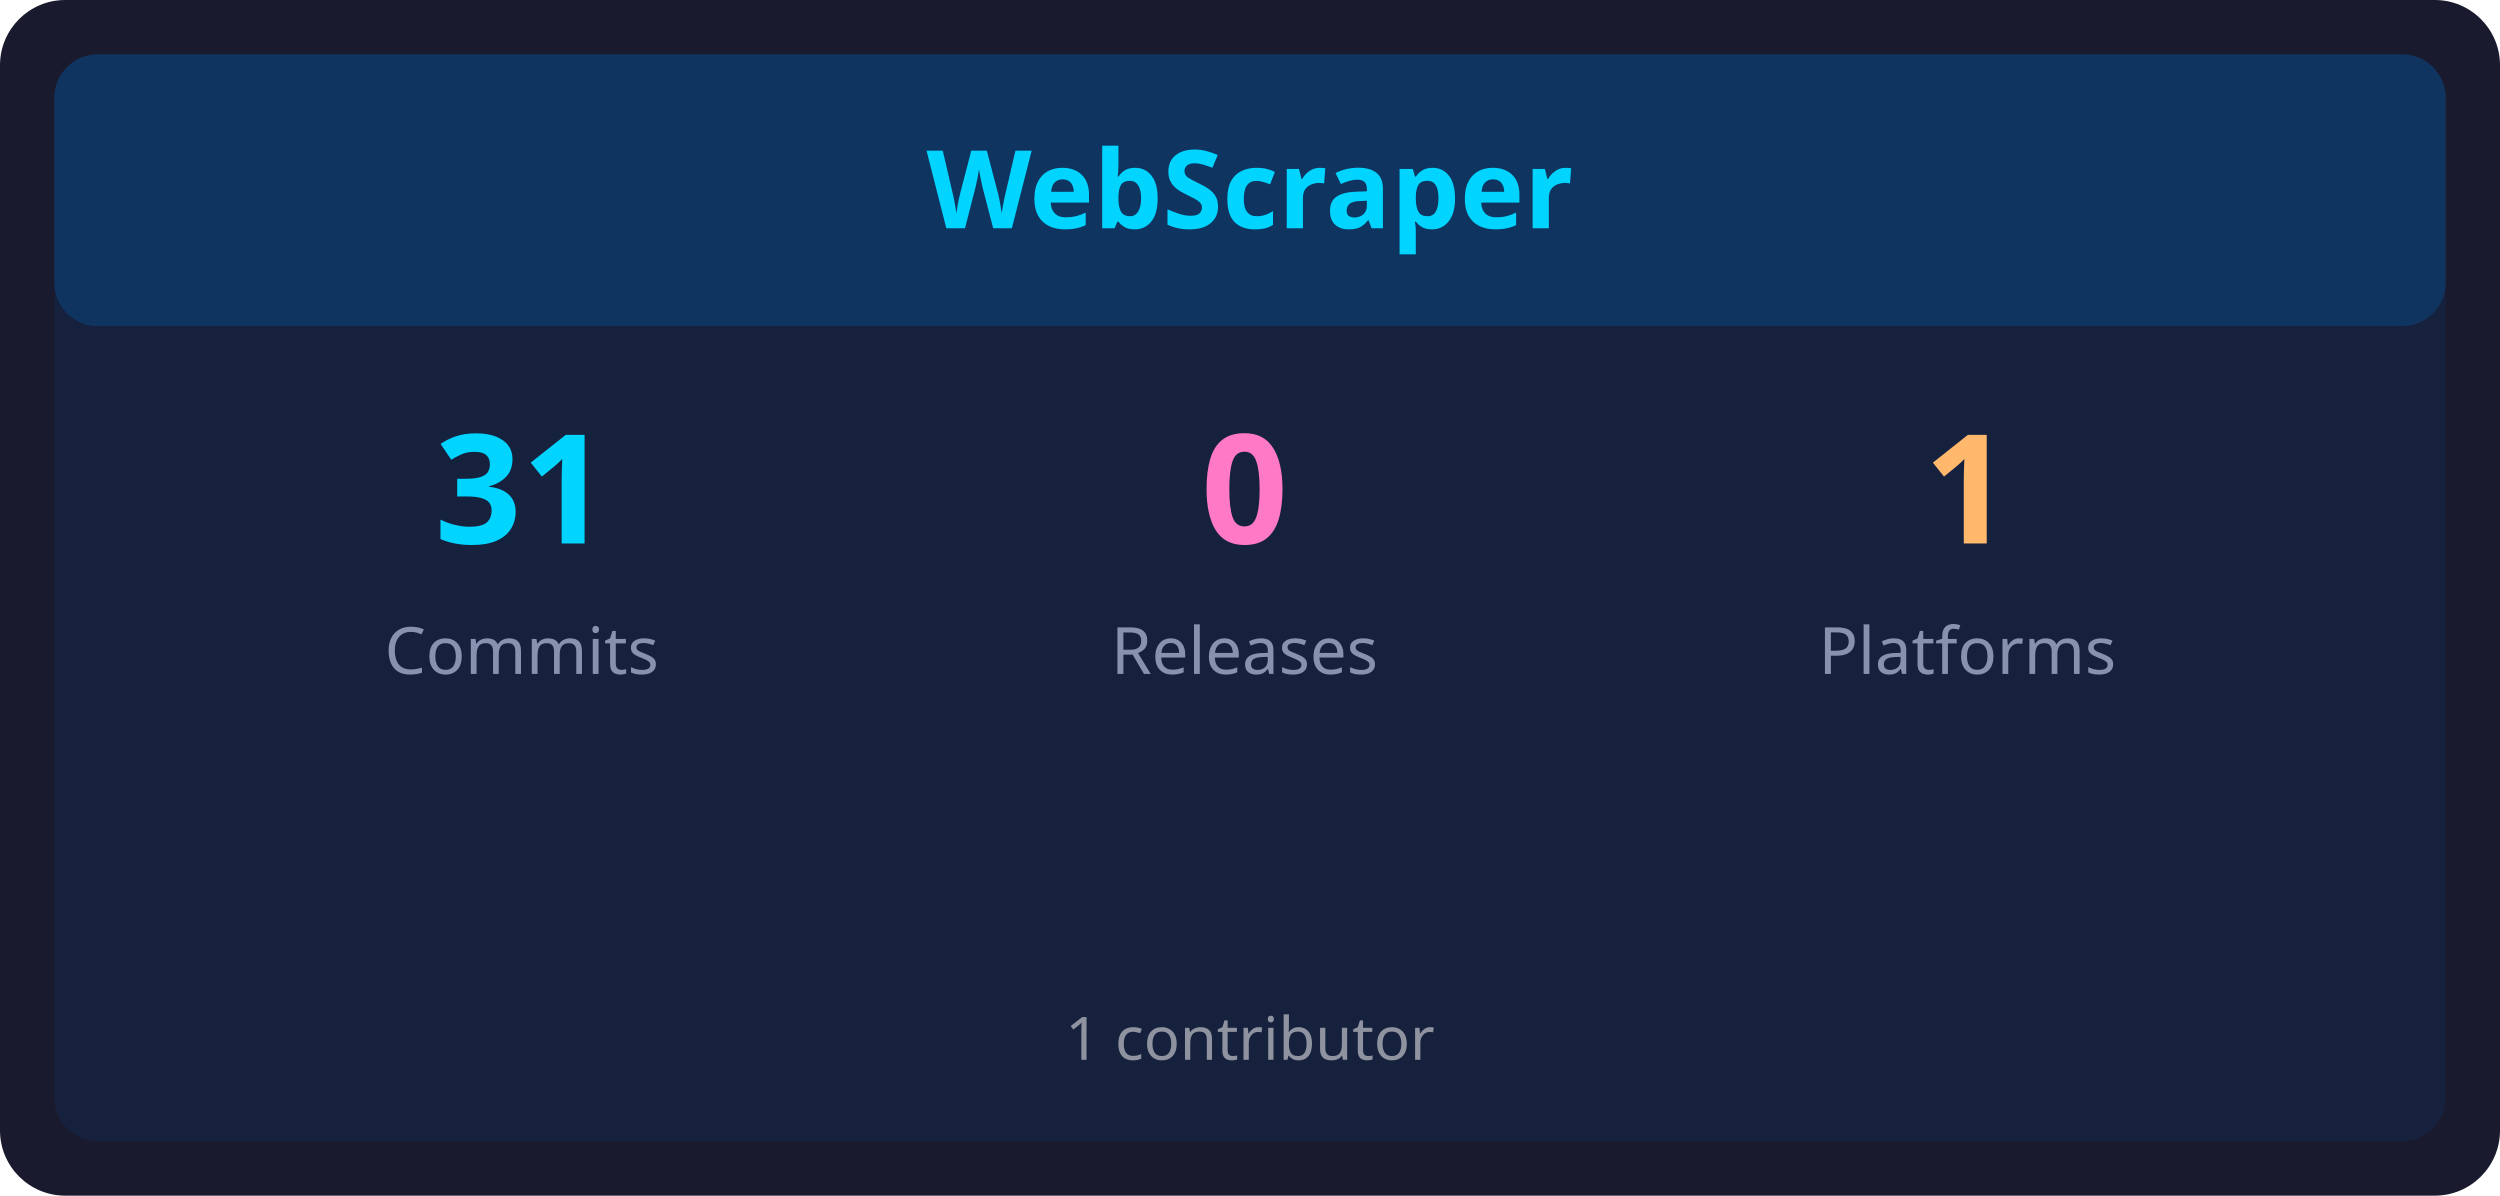
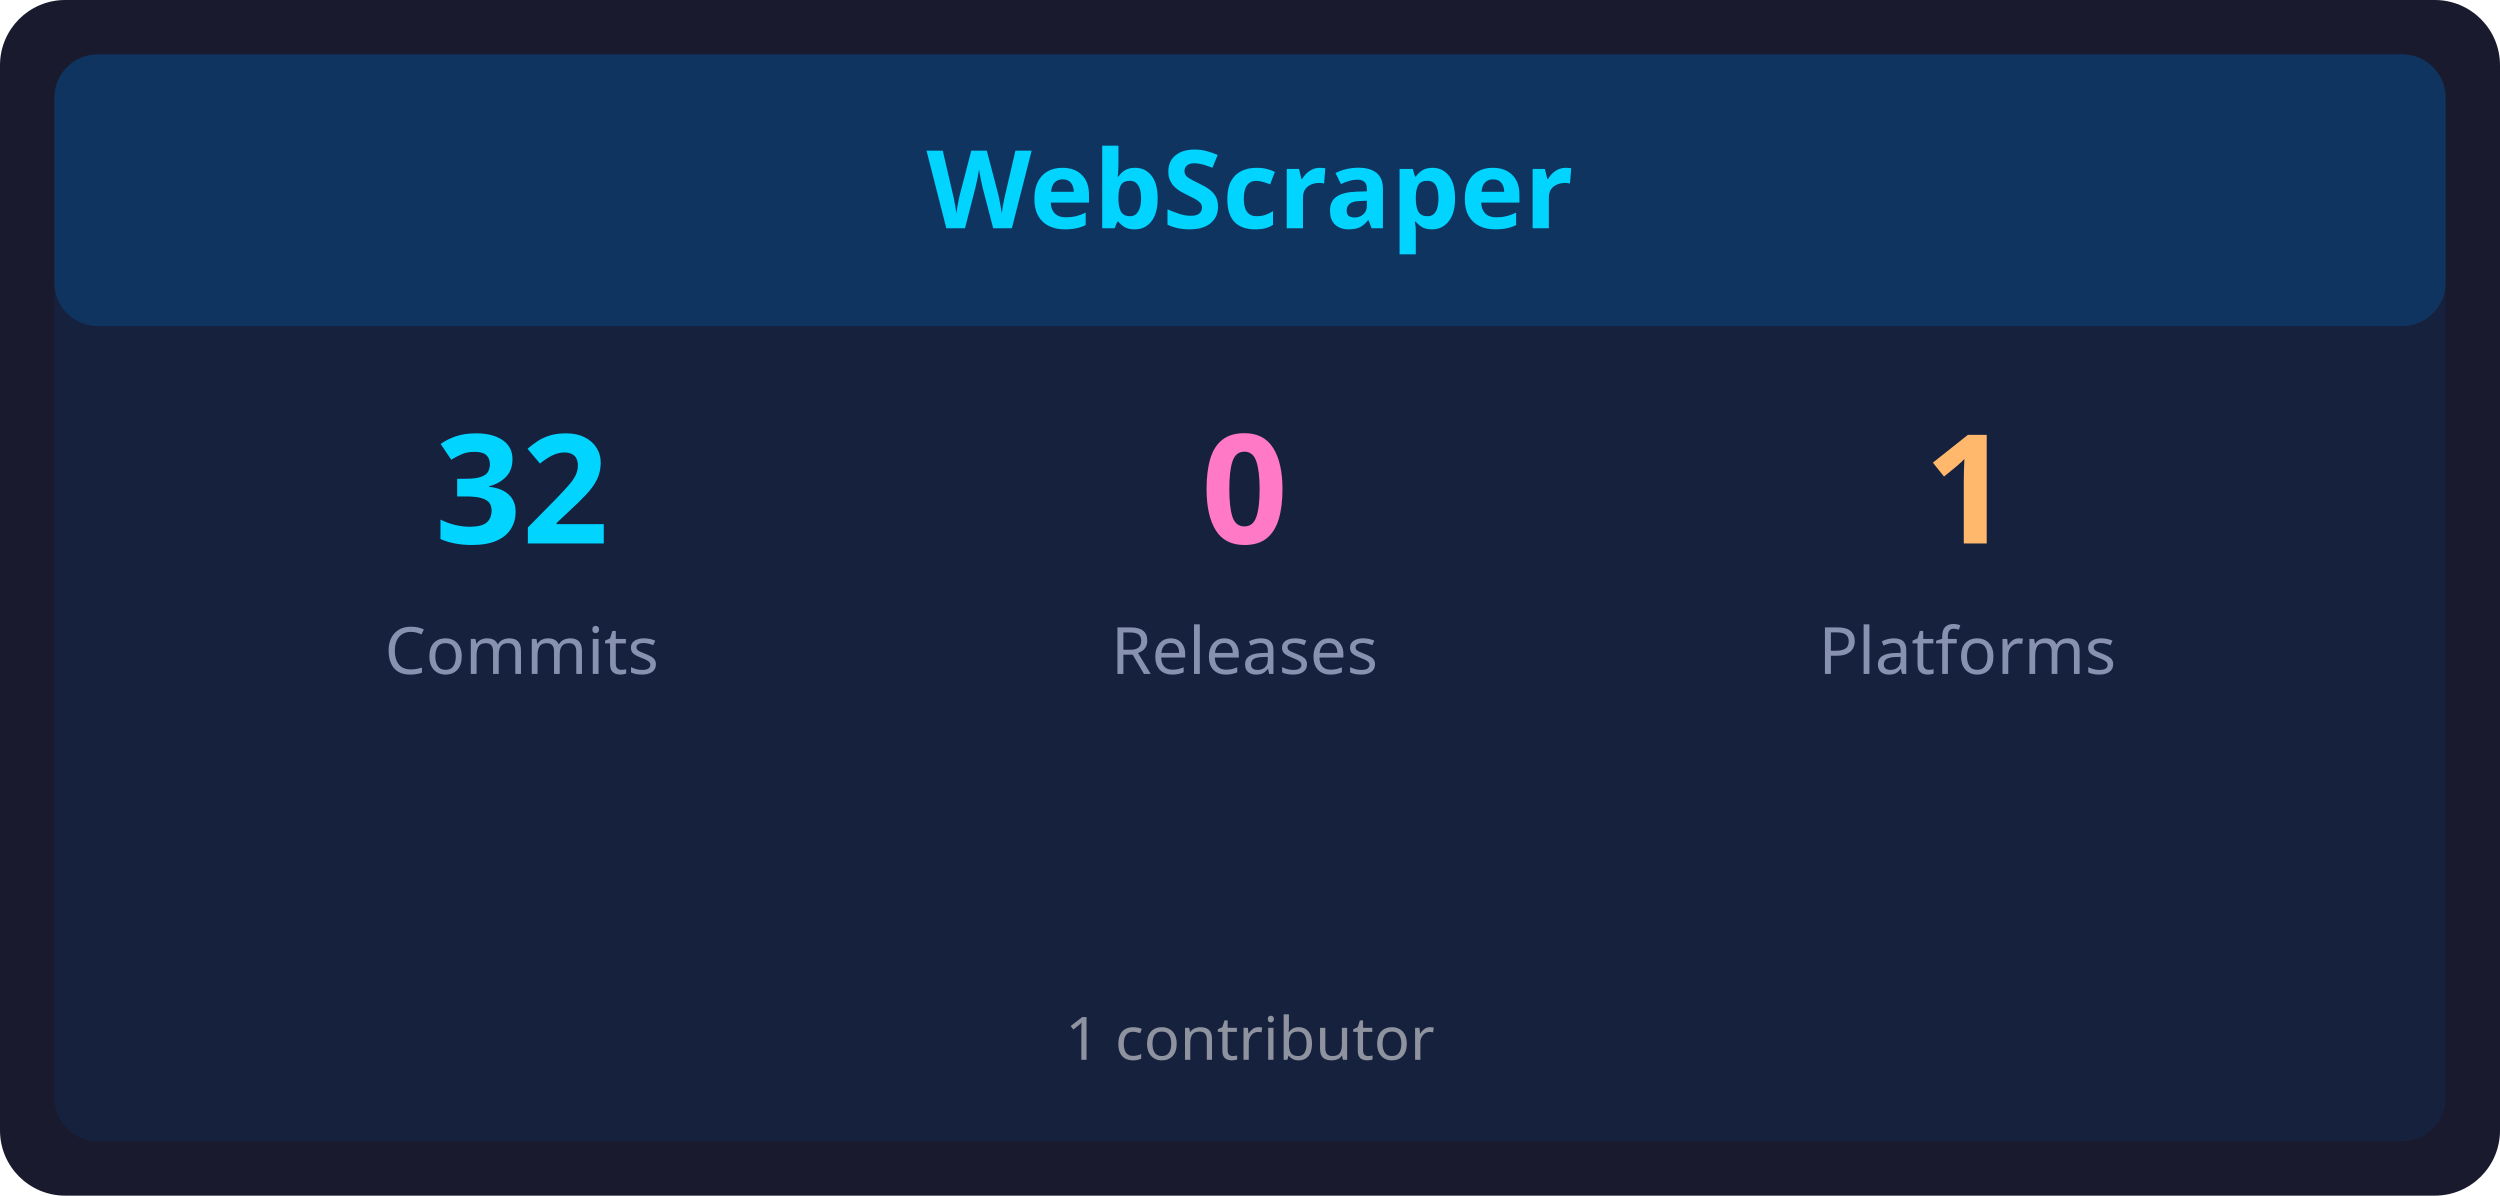
<svg xmlns="http://www.w3.org/2000/svg" width="460" height="220" viewBox="0 0 460 220">
  <rect x="0" y="0" width="460" height="220" rx="12" ry="12" fill="#1a1a2e" />
  <rect x="10" y="10" width="440" height="200" rx="8" ry="8" fill="#16213e" />
  <rect x="10" y="10" width="440" height="50" rx="8" ry="8" fill="#0f3460" />
  <text x="230" y="42" font-family="sans-serif" font-size="20" font-weight="bold" fill="#00d4ff" text-anchor="middle">WebScraper</text>
-   <text x="96" y="100" font-family="sans-serif" font-size="28" font-weight="bold" fill="#00d4ff" text-anchor="middle">31</text>
+   <text x="96" y="100" font-family="sans-serif" font-size="28" font-weight="bold" fill="#00d4ff" text-anchor="middle">32</text>
  <text x="96" y="124" font-family="sans-serif" font-size="12" fill="#8892b0" text-anchor="middle">Commits</text>
  <text x="229" y="100" font-family="sans-serif" font-size="28" font-weight="bold" fill="#ff79c6" text-anchor="middle">0</text>
  <text x="229" y="124" font-family="sans-serif" font-size="12" fill="#8892b0" text-anchor="middle">Releases</text>
  <text x="362" y="100" font-family="sans-serif" font-size="28" font-weight="bold" fill="#ffb86c" text-anchor="middle">1</text>
  <text x="362" y="124" font-family="sans-serif" font-size="12" fill="#8892b0" text-anchor="middle">Platforms</text>
  <text x="230" y="195" font-family="sans-serif" font-size="11" fill="#e0e0e0" text-anchor="middle" opacity="0.6">1 contributor</text>
</svg>
